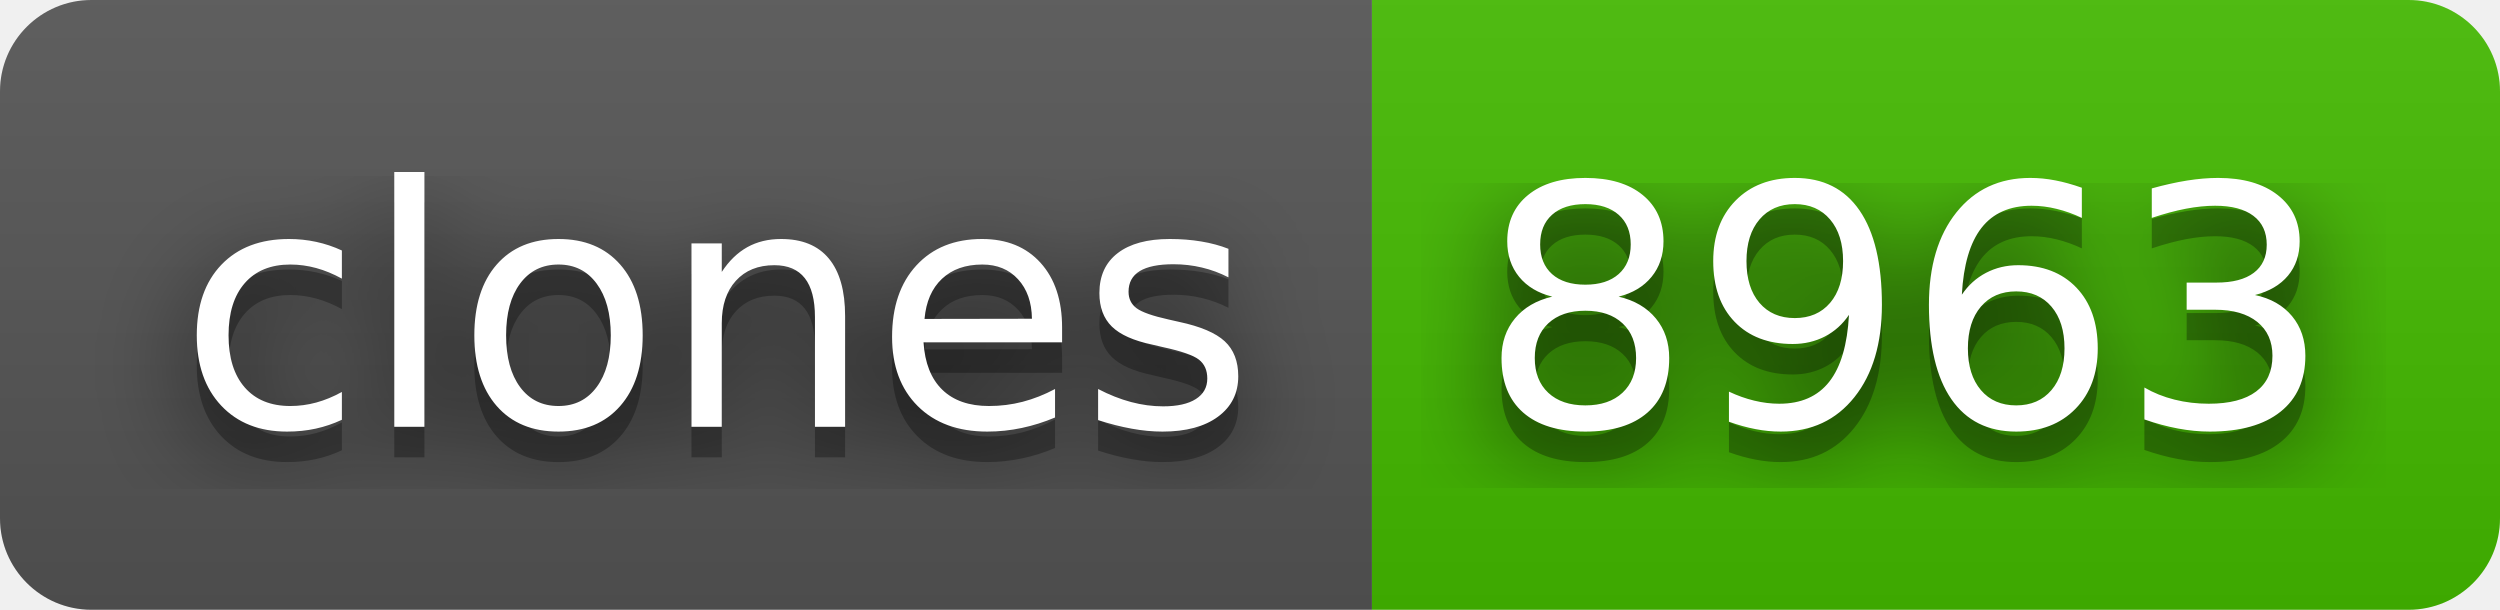
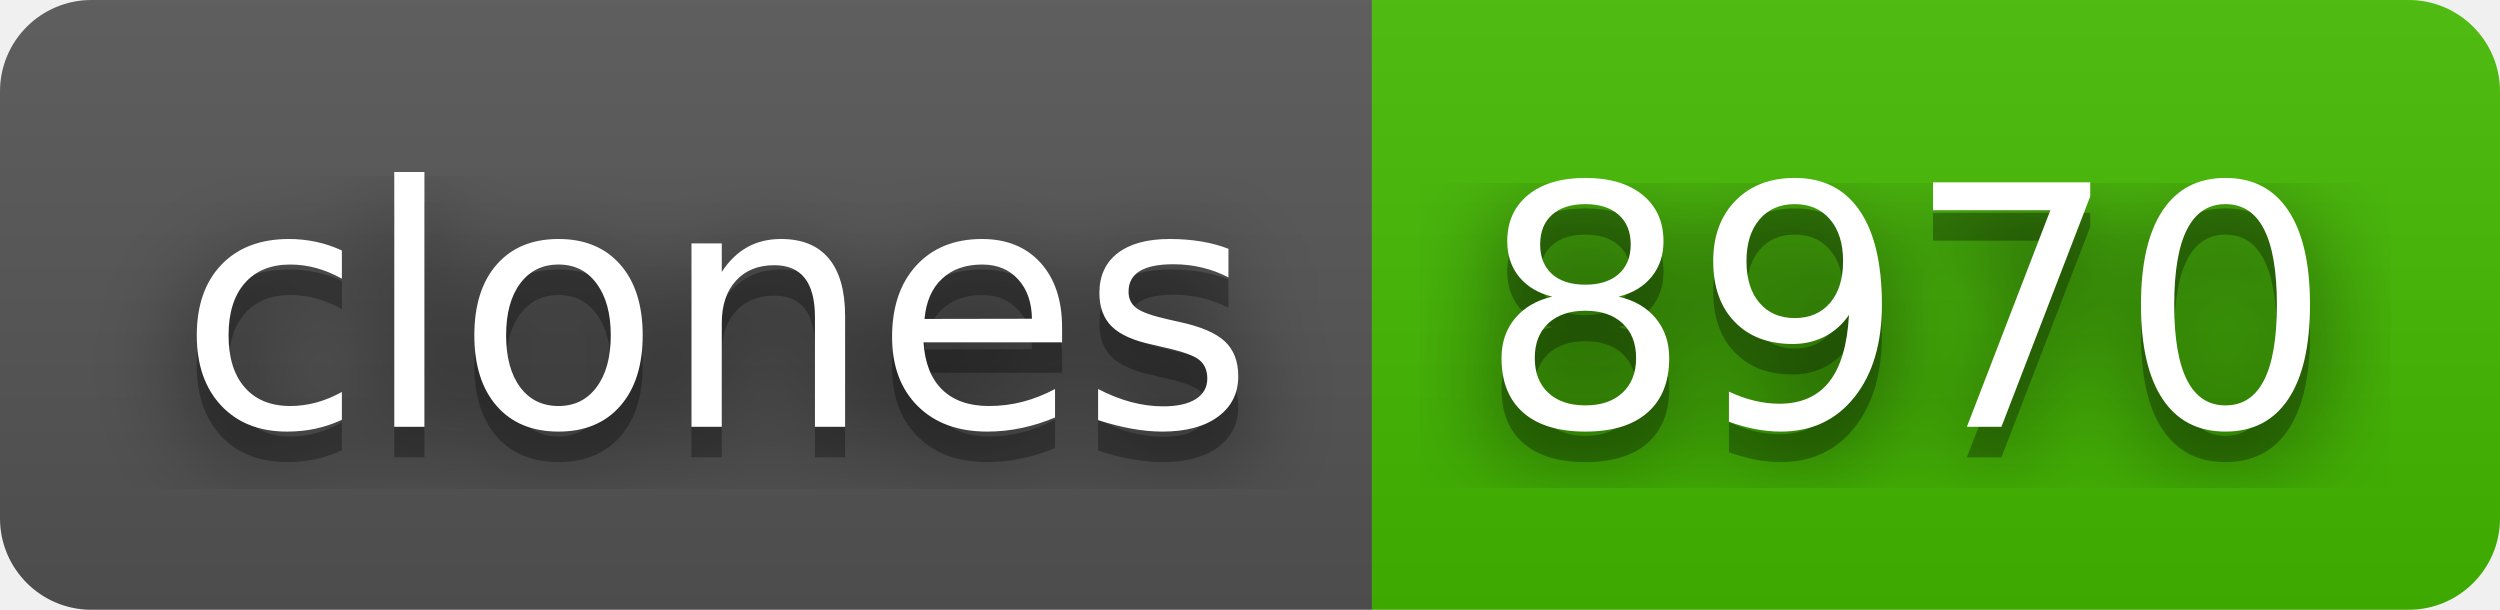
- <svg xmlns="http://www.w3.org/2000/svg" width="82" height="20" role="img" aria-label="clones: 8963">
+ <svg xmlns="http://www.w3.org/2000/svg" width="82" height="20" role="img" aria-label="clones: 8970">
  <filter id="blur">
    <feGaussianBlur stdDeviation="16" />
  </filter>
  <linearGradient id="s" x2="0" y2="100%">
    <stop offset="0" stop-color="#bbb" stop-opacity=".1" />
    <stop offset="1" stop-opacity=".1" />
  </linearGradient>
  <clipPath id="r">
    <rect width="82" height="20" rx="3" />
  </clipPath>
  <g clip-path="url(#r)">
    <rect width="45" height="20" fill="#555" />
    <rect x="45" width="37" height="20" fill="#4b0" />
    <rect width="82" height="20" fill="url(#s)" />
  </g>
  <g fill="#fff" text-anchor="middle" font-family="Verdana,Geneva,DejaVu Sans,sans-serif" text-rendering="geometricPrecision" font-size="110">
    <g transform="scale(.1)">
      <g aria-hidden="true" fill="#010101">
        <text x="235" y="150" fill-opacity=".8" filter="url(#blur)" textLength="350">clones</text>
        <text x="235" y="150" fill-opacity=".3" textLength="350">clones</text>
      </g>
      <text x="235" y="140" textLength="350">clones</text>
    </g>
    <g transform="scale(.1)">
      <g aria-hidden="true" fill="#010101">
-         <text x="625" y="150" fill-opacity=".8" filter="url(#blur)" textLength="270">8963</text>
-         <text x="625" y="150" fill-opacity=".3" textLength="270">8963</text>
+         <text x="625" y="150" fill-opacity=".8" filter="url(#blur)" textLength="270">8970</text>
+         <text x="625" y="150" fill-opacity=".3" textLength="270">8970</text>
      </g>
-       <text x="625" y="140" textLength="270">8963</text>
+       <text x="625" y="140" textLength="270">8970</text>
    </g>
  </g>
</svg>
